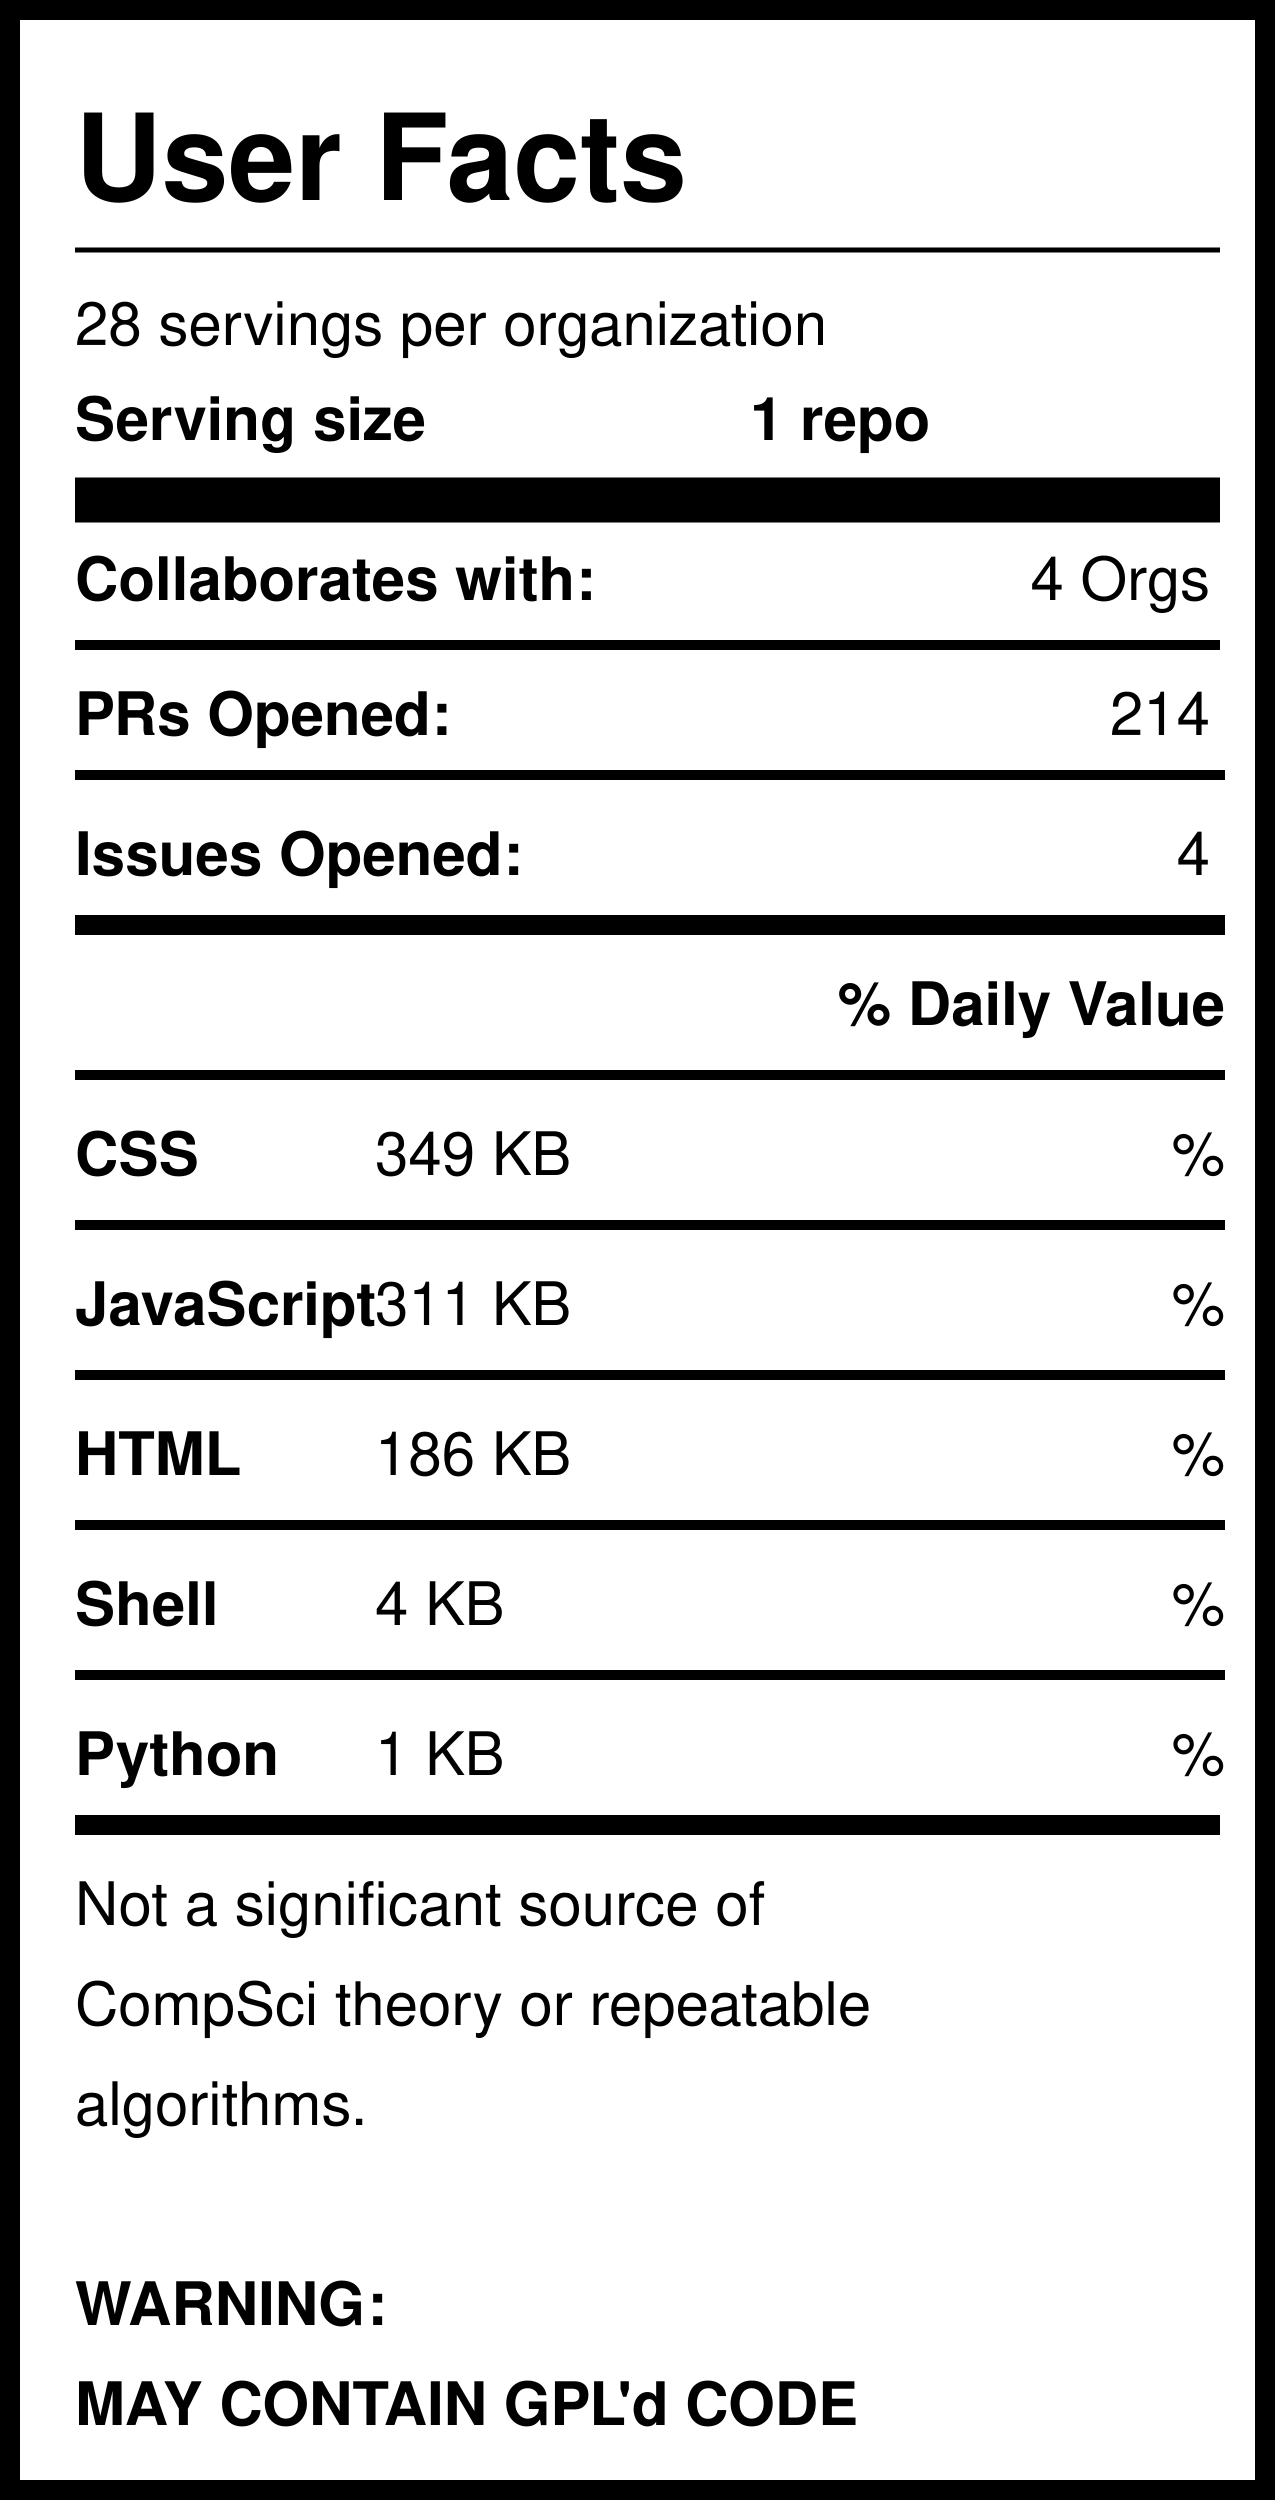
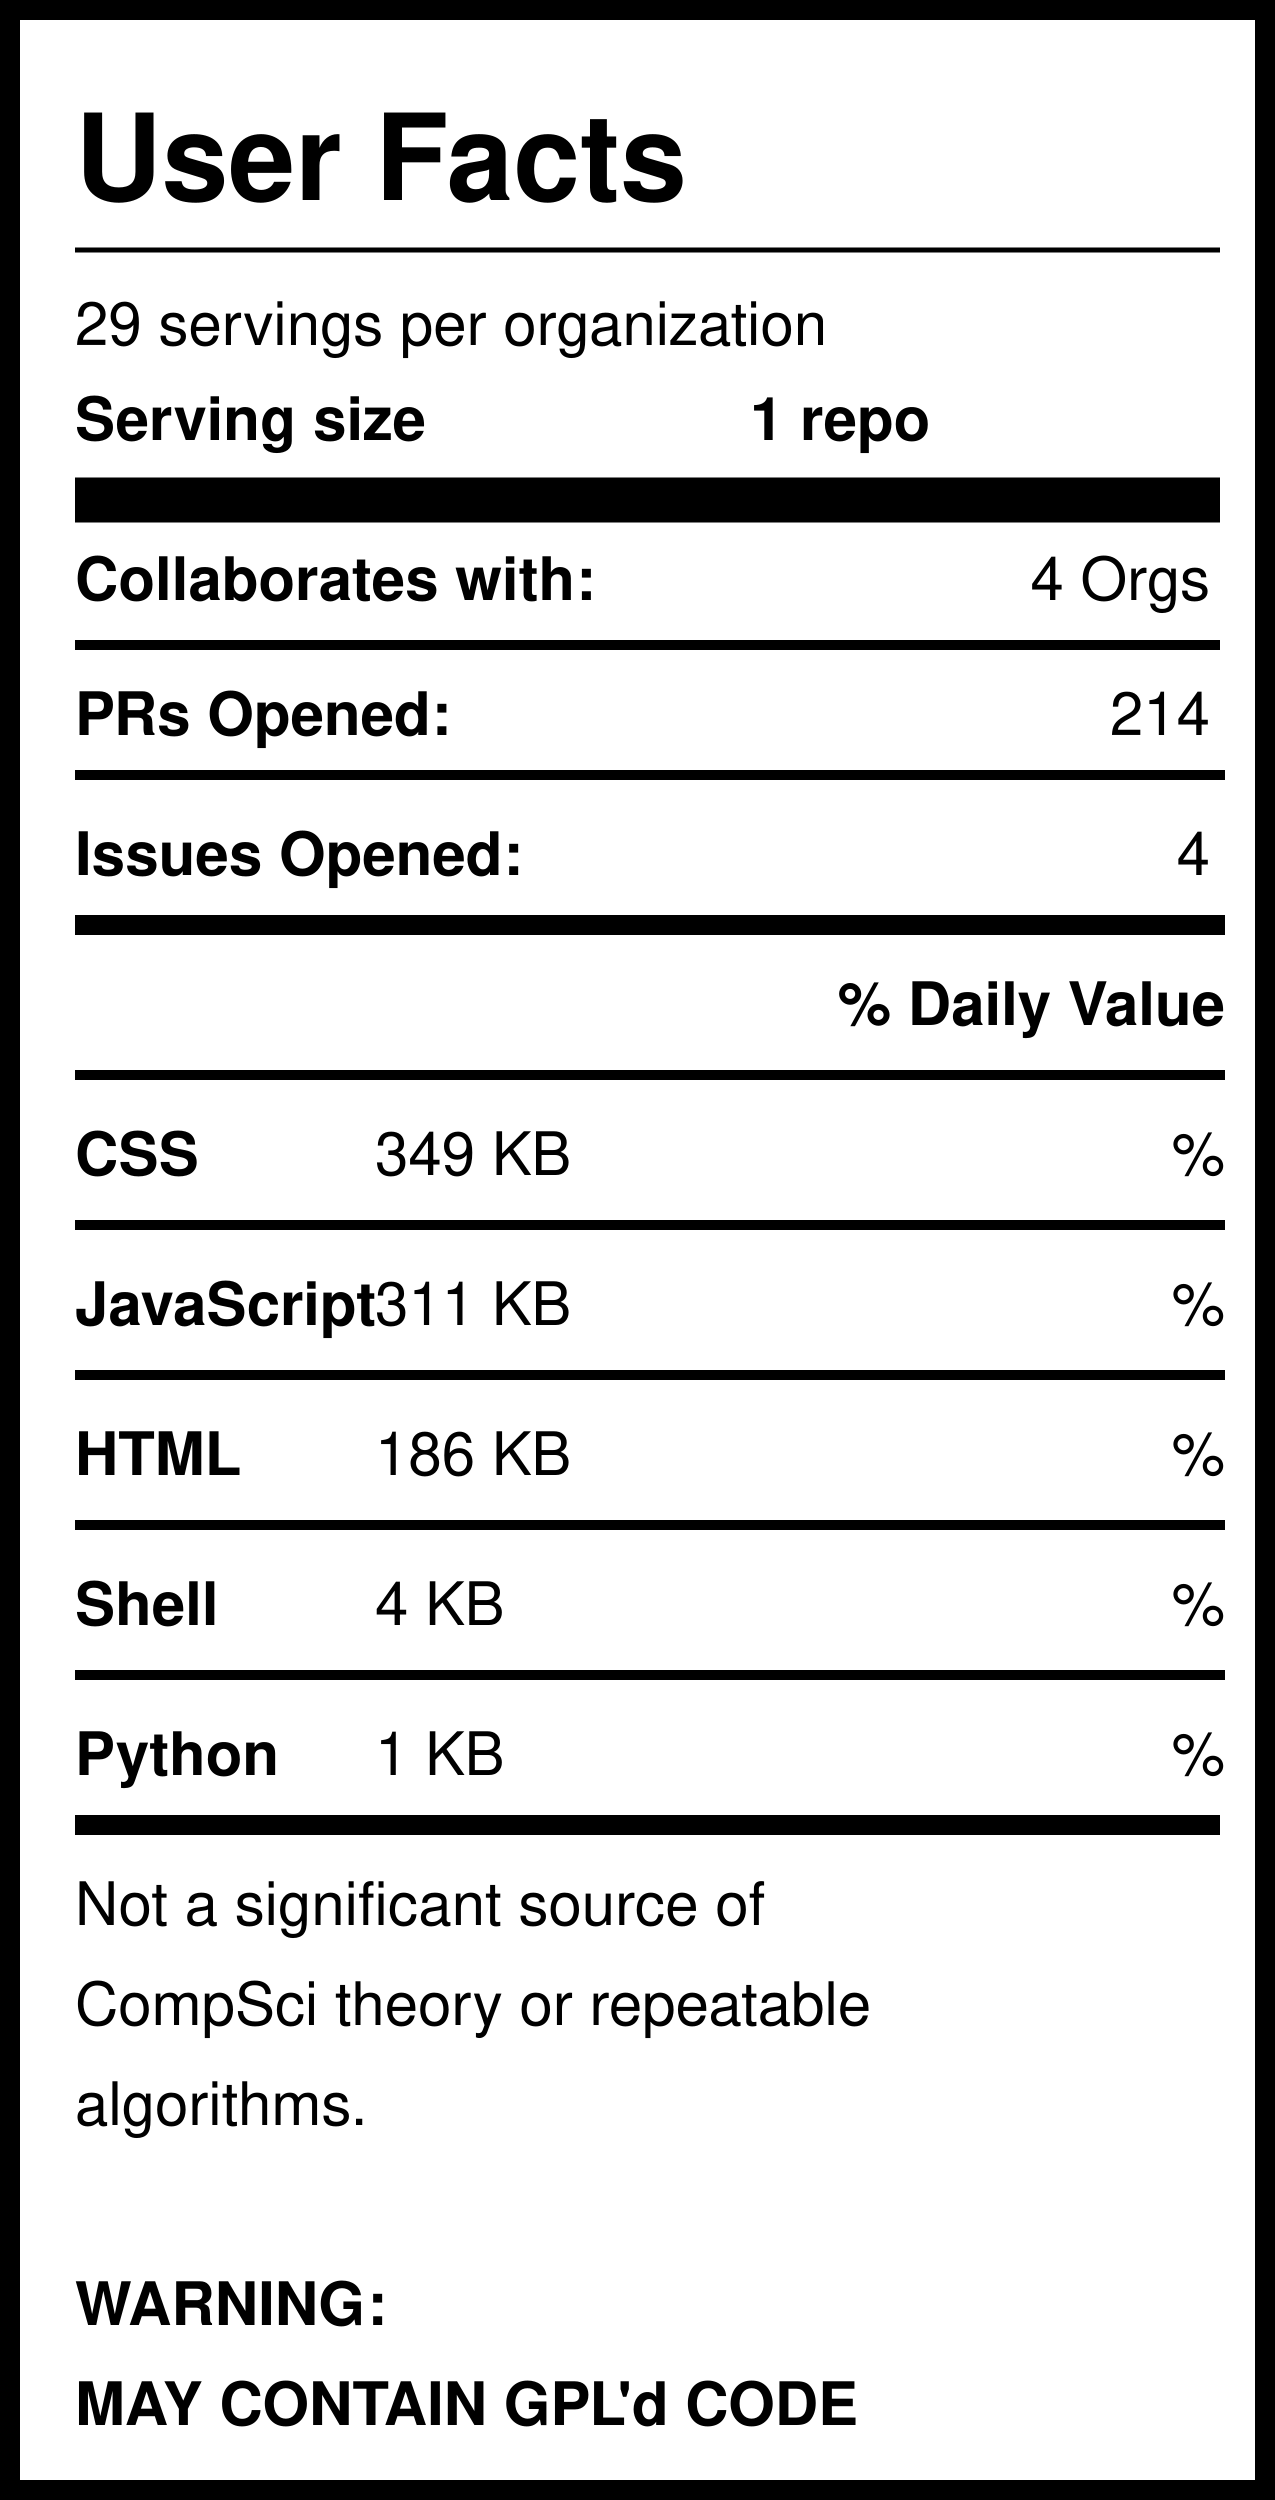
<svg xmlns="http://www.w3.org/2000/svg" version="1.1" width="255" height="500" style="background: white">
  <svg width="255" height="500">
    <rect width="255" height="500" style="fill:rgb(255,255,255);stroke-width:8;stroke:rgb(0,0,0)" />
    <text x="15" y="40" font-family="Helvetica" font-weight="bold" font-size="2em">User Facts</text>
    <line x1="15" y1="50" x2="244" y2="50" style="stroke:rgb(0,0,0);stroke-width:1" />
-     <text x="15" y="69" font-family="Helvetica" lengthAdjust="spacingAndGlyphs">28 servings per organization</text>
+     <text x="15" y="69" font-family="Helvetica" lengthAdjust="spacingAndGlyphs">29 servings per organization</text>
    <text x="15" y="88" font-family="Helvetica" font-weight="bold" lengthAdjust="spacingAndGlyphs">Serving size</text>
    <text x="150" y="88" font-family="Helvetica" font-weight="bold" lengthAdjust="spacingAndGlyphs">1 repo</text>
    <line x1="15" y1="100" x2="244" y2="100" style="stroke:rgb(0,0,0);stroke-width:9" />
    <text x="15" y="120" font-family="Helvetica" font-weight="bold" lengthAdjust="spacingAndGlyphs">Collaborates with:</text>
    <text x="242" y="120" font-family="Helvetica" text-anchor="end" lengthAdjust="spacingAndGlyphs">4 Orgs</text>
    <line x1="15" y1="129" x2="244" y2="129" style="stroke:rgb(0,0,0);stroke-width:2" />
    <text x="15" y="147" font-family="Helvetica" font-weight="bold" lengthAdjust="spacingAndGlyphs">PRs Opened:</text>
    <text x="242" y="147" font-family="Helvetica" text-anchor="end" lengthAdjust="spacingAndGlyphs">214</text>
    <text x="15" y="175" font-family="Helvetica" font-weight="bold" lengthAdjust="spacingAndGlyphs">Issues Opened:</text>
    <text x="242" y="175" font-family="Helvetica" lengthAdjust="spacingAndGlyphs" text-anchor="end">4</text>
    <line x1="15" y1="185" x2="245" y2="185" style="stroke:rgb(0,0,0);stroke-width:4" />
    <line x1="15" y1="155" x2="245" y2="155" style="stroke:rgb(0,0,0);stroke-width:2" />
    <text x="245" y="205" font-family="Helvetica" font-weight="bold" text-anchor="end" lengthAdjust="spacingAndGlyphs">% Daily Value</text>
    <line x1="15" y1="215" x2="245" y2="215" style="stroke:rgb(0,0,0);stroke-width:2" />
    <text x="15" y="235" font-family="Helvetica" font-weight="bold" lengthAdjust="spacingAndGlyphs">CSS</text>
    <text x="75" y="235" font-family="Helvetica" lengthAdjust="spacingAndGlyphs">349 KB</text>
    <text x="245" y="235" font-family="Helvetica" lengthAdjust="spacingAndGlyphs" text-anchor="end">%</text>
    <line x1="15" y1="245" x2="245" y2="245" style="stroke:rgb(0,0,0);stroke-width:2" />
    <text x="15" y="265" font-family="Helvetica" font-weight="bold" lengthAdjust="spacingAndGlyphs">JavaScript</text>
    <text x="75" y="265" font-family="Helvetica" lengthAdjust="spacingAndGlyphs">311 KB</text>
    <text x="245" y="265" font-family="Helvetica" lengthAdjust="spacingAndGlyphs" text-anchor="end">%</text>
    <line x1="15" y1="275" x2="245" y2="275" style="stroke:rgb(0,0,0);stroke-width:2" />
    <text x="15" y="295" font-family="Helvetica" font-weight="bold" lengthAdjust="spacingAndGlyphs">HTML</text>
    <text x="75" y="295" font-family="Helvetica" lengthAdjust="spacingAndGlyphs">186 KB</text>
    <text x="245" y="295" font-family="Helvetica" lengthAdjust="spacingAndGlyphs" text-anchor="end">%</text>
    <line x1="15" y1="305" x2="245" y2="305" style="stroke:rgb(0,0,0);stroke-width:2" />
    <text x="15" y="325" font-family="Helvetica" font-weight="bold" lengthAdjust="spacingAndGlyphs">Shell</text>
    <text x="75" y="325" font-family="Helvetica" lengthAdjust="spacingAndGlyphs">4 KB</text>
    <text x="245" y="325" font-family="Helvetica" lengthAdjust="spacingAndGlyphs" text-anchor="end">%</text>
    <line x1="15" y1="335" x2="245" y2="335" style="stroke:rgb(0,0,0);stroke-width:2" />
    <text x="15" y="355" font-family="Helvetica" font-weight="bold" lengthAdjust="spacingAndGlyphs">Python</text>
    <text x="75" y="355" font-family="Helvetica" lengthAdjust="spacingAndGlyphs">1 KB</text>
    <text x="245" y="355" font-family="Helvetica" lengthAdjust="spacingAndGlyphs" text-anchor="end">%</text>
    <line x1="15" y1="365" x2="244" y2="365" style="stroke:rgb(0,0,0);stroke-width:4" />
    <text id="Warning1" x="15" y="385" font-family="Helvetica" lengthAdjust="spacingAndGlyphs">Not a significant source of </text>
    <text id="Warning2" x="15" y="405" font-family="Helvetica" lengthAdjust="spacingAndGlyphs">CompSci theory or repeatable</text>
    <text id="Warning3" x="15" y="425" font-family="Helvetica" lengthAdjust="spacingAndGlyphs">algorithms. </text>
    <text id="GPL1" x="15" y="465" font-family="Helvetica" font-weight="bold" lengthAdjust="spacingAndGlyphs">WARNING:</text>
    <text id="GPL2" x="15" y="485" font-family="Helvetica" font-weight="bold" lengthAdjust="spacingAndGlyphs">MAY CONTAIN GPL'd CODE</text>
  </svg>
</svg>
